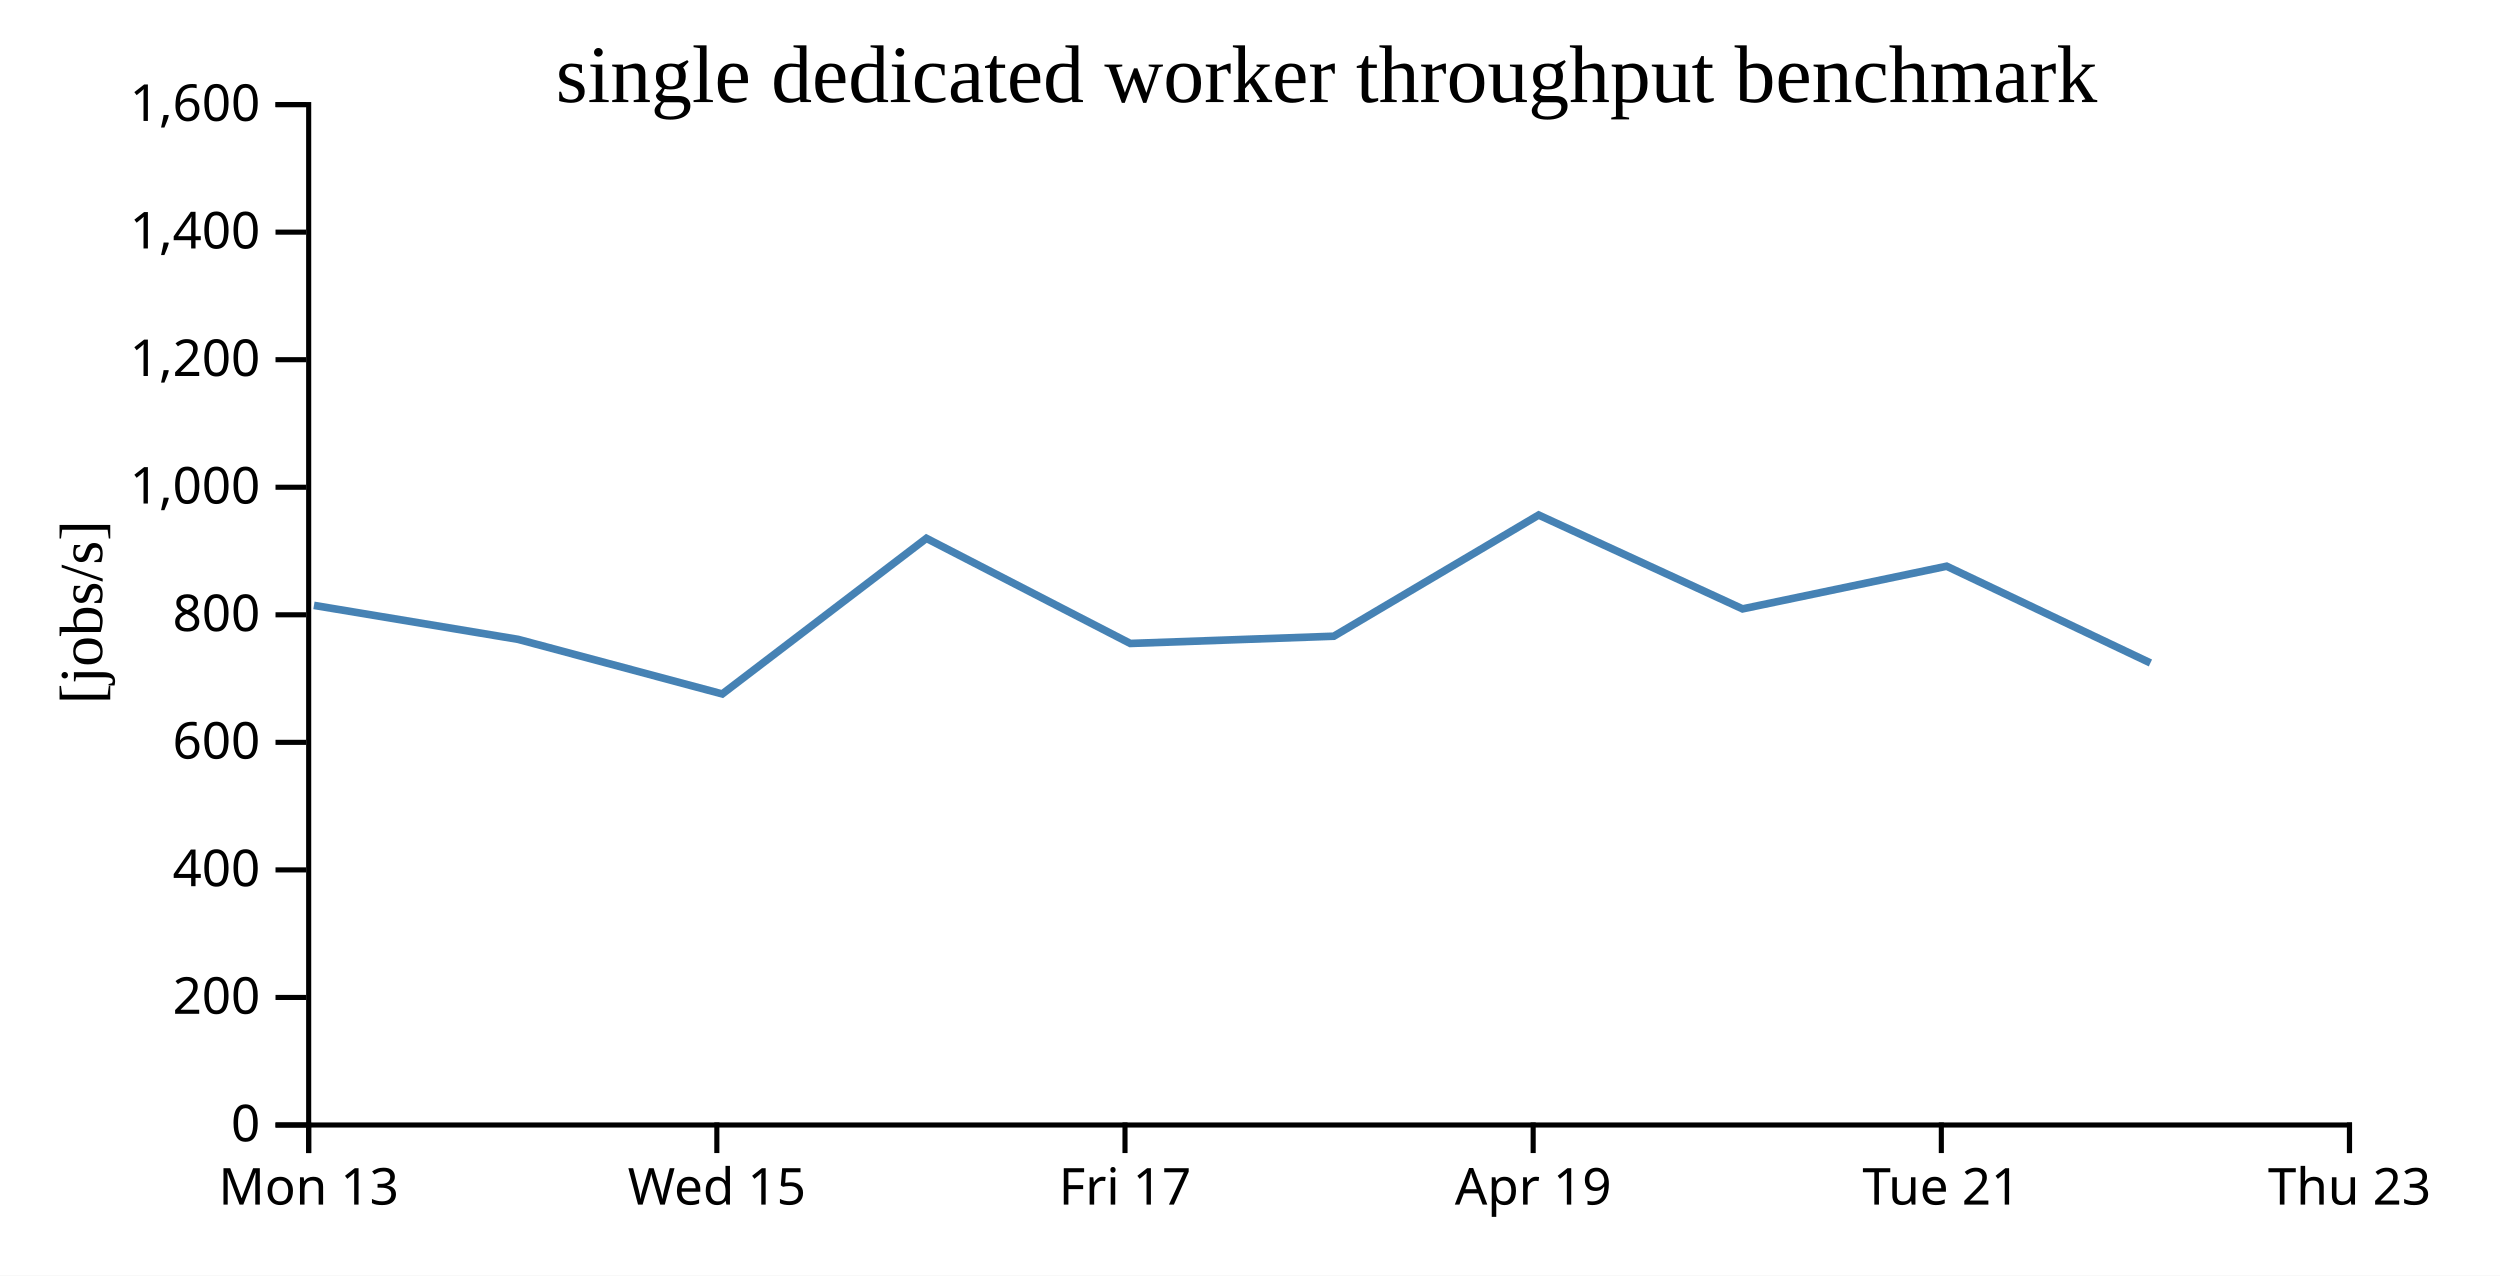
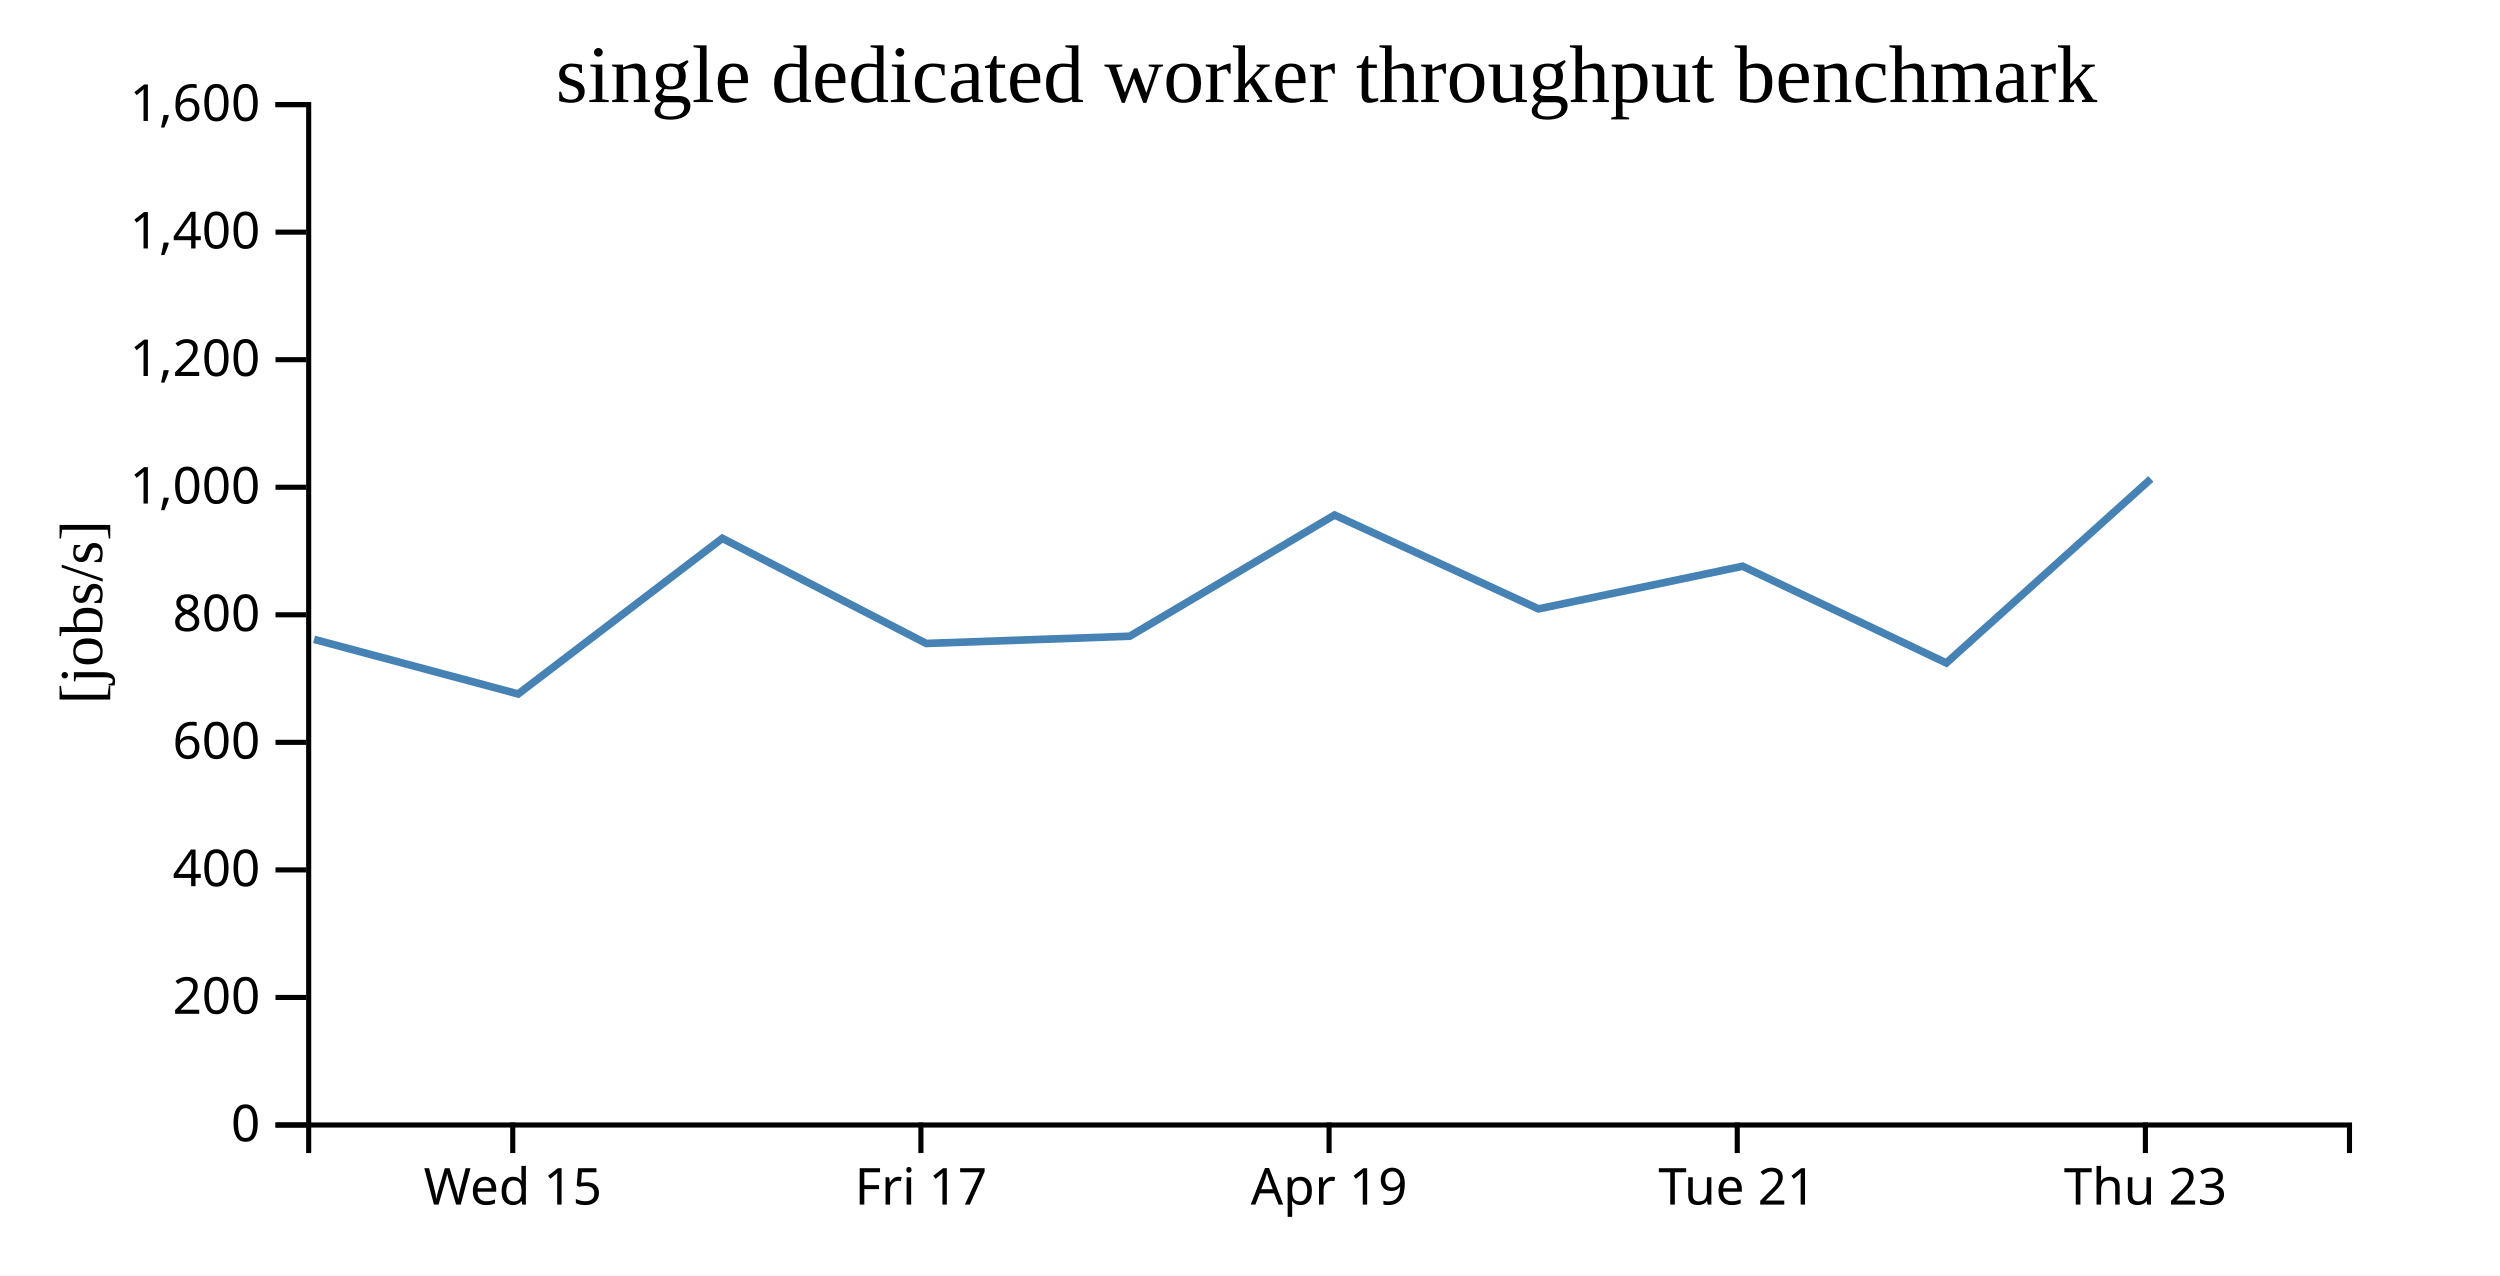
<svg xmlns="http://www.w3.org/2000/svg" width="490" height="250">
  <rect width="100%" height="100%" fill="white" />
  <g transform="translate(60,20)">
    <g transform="translate(0,200)" fill="none" font-size="10" font-family="sans-serif" text-anchor="middle">
      <path class="domain" stroke="currentColor" d="M0.5,6V0.5H400.5V6" />
-       <g class="tick" opacity="1" transform="translate(0.5,0)">
-         <line stroke="currentColor" y2="6" />
-         <text fill="currentColor" y="9" dy="0.71em">Mon 13</text>
-       </g>
-       <g class="tick" opacity="1" transform="translate(80.5,0)">
+       <g class="tick" opacity="1" transform="translate(40.5,0)">
        <line stroke="currentColor" y2="6" />
        <text fill="currentColor" y="9" dy="0.71em">Wed 15</text>
      </g>
-       <g class="tick" opacity="1" transform="translate(160.5,0)">
+       <g class="tick" opacity="1" transform="translate(120.5,0)">
        <line stroke="currentColor" y2="6" />
        <text fill="currentColor" y="9" dy="0.71em">Fri 17</text>
      </g>
-       <g class="tick" opacity="1" transform="translate(240.5,0)">
+       <g class="tick" opacity="1" transform="translate(200.5,0)">
        <line stroke="currentColor" y2="6" />
        <text fill="currentColor" y="9" dy="0.71em">Apr 19</text>
      </g>
-       <g class="tick" opacity="1" transform="translate(320.5,0)">
+       <g class="tick" opacity="1" transform="translate(280.5,0)">
        <line stroke="currentColor" y2="6" />
        <text fill="currentColor" y="9" dy="0.71em">Tue 21</text>
      </g>
-       <g class="tick" opacity="1" transform="translate(400.5,0)">
+       <g class="tick" opacity="1" transform="translate(360.5,0)">
        <line stroke="currentColor" y2="6" />
        <text fill="currentColor" y="9" dy="0.71em">Thu 23</text>
      </g>
    </g>
    <g fill="none" font-size="10" font-family="sans-serif" text-anchor="end">
      <path class="domain" stroke="currentColor" d="M-6,200.5H0.5V0.5H-6" />
      <g class="tick" opacity="1" transform="translate(0,200.5)">
        <line stroke="currentColor" x2="-6" />
        <text fill="currentColor" x="-9" dy="0.32em">0</text>
      </g>
      <g class="tick" opacity="1" transform="translate(0,175.5)">
        <line stroke="currentColor" x2="-6" />
        <text fill="currentColor" x="-9" dy="0.32em">200</text>
      </g>
      <g class="tick" opacity="1" transform="translate(0,150.5)">
        <line stroke="currentColor" x2="-6" />
        <text fill="currentColor" x="-9" dy="0.32em">400</text>
      </g>
      <g class="tick" opacity="1" transform="translate(0,125.5)">
        <line stroke="currentColor" x2="-6" />
        <text fill="currentColor" x="-9" dy="0.32em">600</text>
      </g>
      <g class="tick" opacity="1" transform="translate(0,100.5)">
        <line stroke="currentColor" x2="-6" />
        <text fill="currentColor" x="-9" dy="0.32em">800</text>
      </g>
      <g class="tick" opacity="1" transform="translate(0,75.5)">
        <line stroke="currentColor" x2="-6" />
        <text fill="currentColor" x="-9" dy="0.32em">1,000</text>
      </g>
      <g class="tick" opacity="1" transform="translate(0,50.5)">
        <line stroke="currentColor" x2="-6" />
        <text fill="currentColor" x="-9" dy="0.32em">1,200</text>
      </g>
      <g class="tick" opacity="1" transform="translate(0,25.5)">
        <line stroke="currentColor" x2="-6" />
        <text fill="currentColor" x="-9" dy="0.32em">1,400</text>
      </g>
      <g class="tick" opacity="1" transform="translate(0,0.5)">
        <line stroke="currentColor" x2="-6" />
        <text fill="currentColor" x="-9" dy="0.32em">1,600</text>
      </g>
    </g>
    <text text-anchor="middle" style="font-size: 12px" transform="rotate(-90)" y="-40" x="-100">[jobs/s]</text>
    <text text-anchor="middle" style="font-size: 16px" y="0" x="200">single dedicated worker throughput benchmark</text>
-     <path fill="none" stroke="steelblue" stroke-width="1.5" d="M1.533,98.655L41.557,105.317L81.562,116.017L121.574,85.514L161.535,106.116L201.424,104.699L241.572,80.947L281.542,99.341L321.542,90.981L361.482,109.942" />
+     <path fill="none" stroke="steelblue" stroke-width="1.5" d="M1.557,105.317L41.562,116.017L81.574,85.514L121.535,106.116L161.424,104.699L201.572,80.947L241.542,99.341L281.542,90.981L321.482,109.942L361.569,73.868" />
  </g>
</svg>
